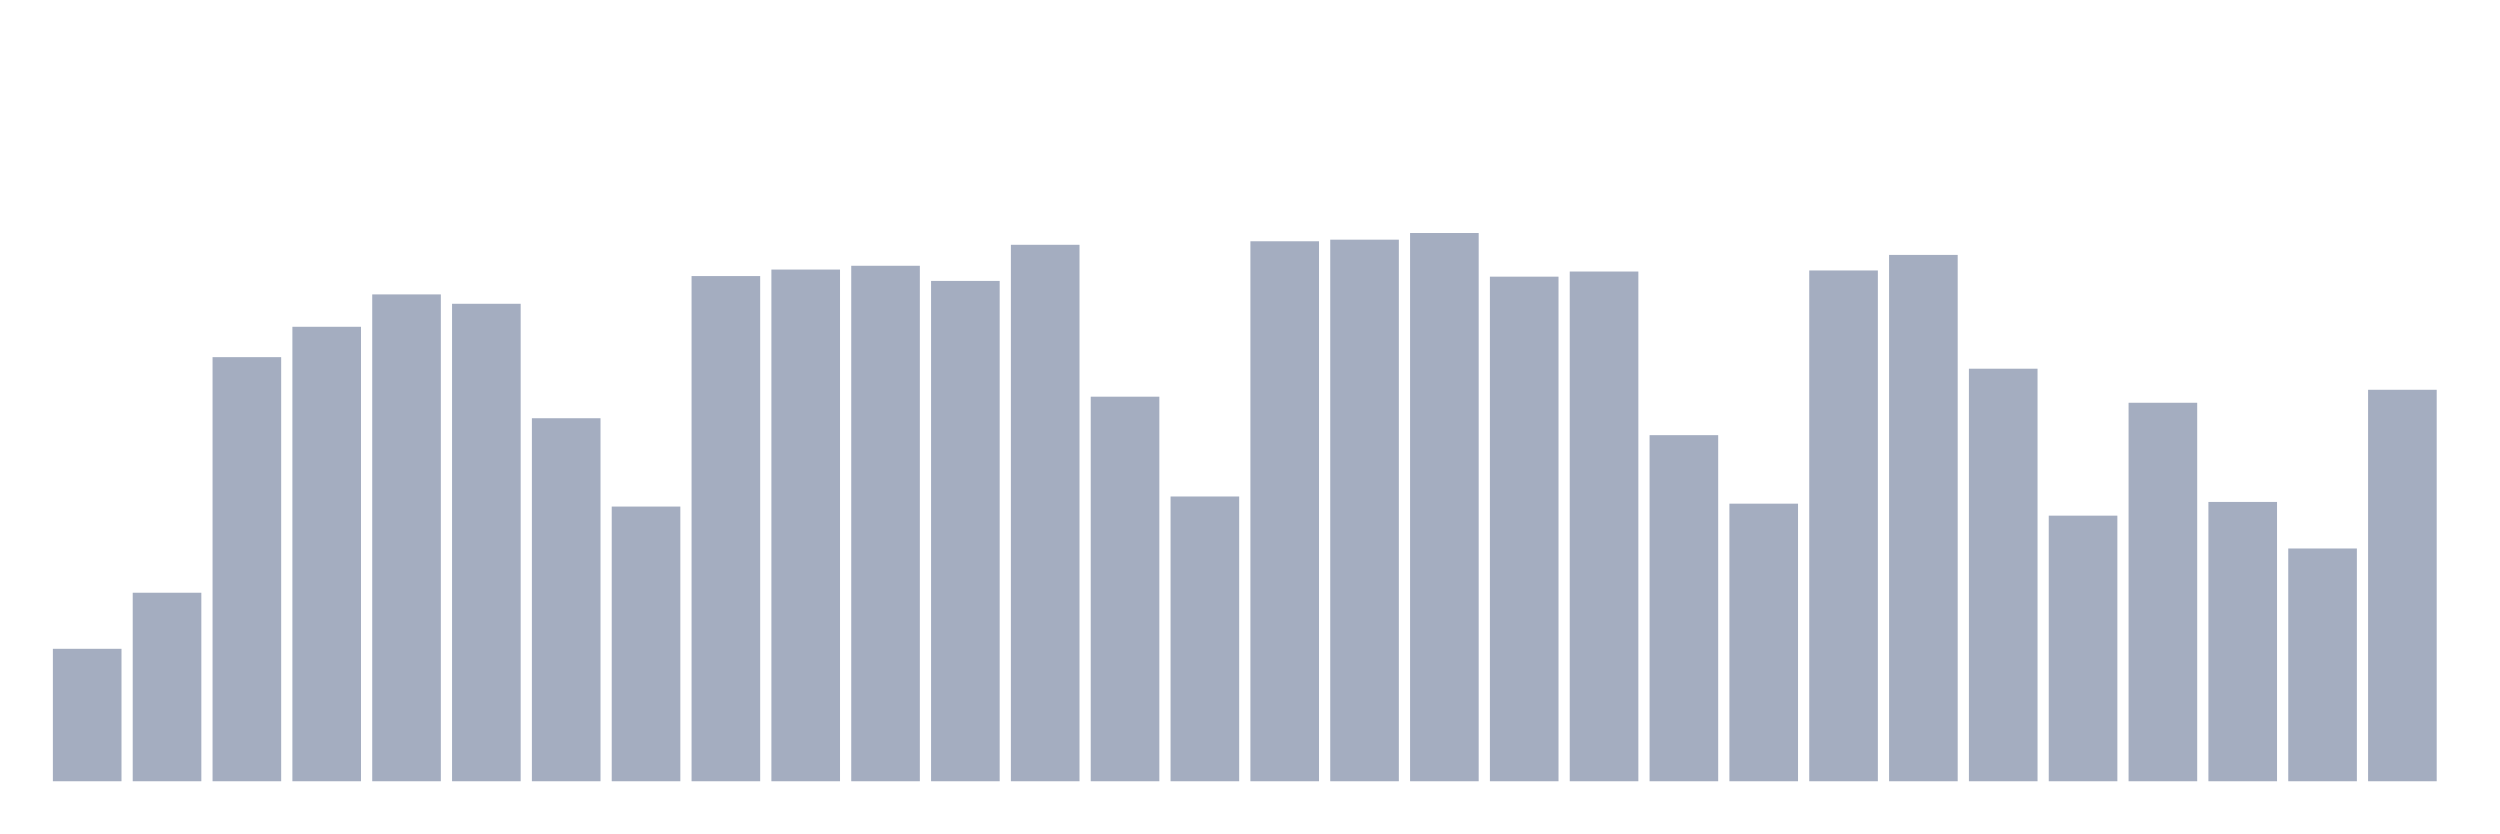
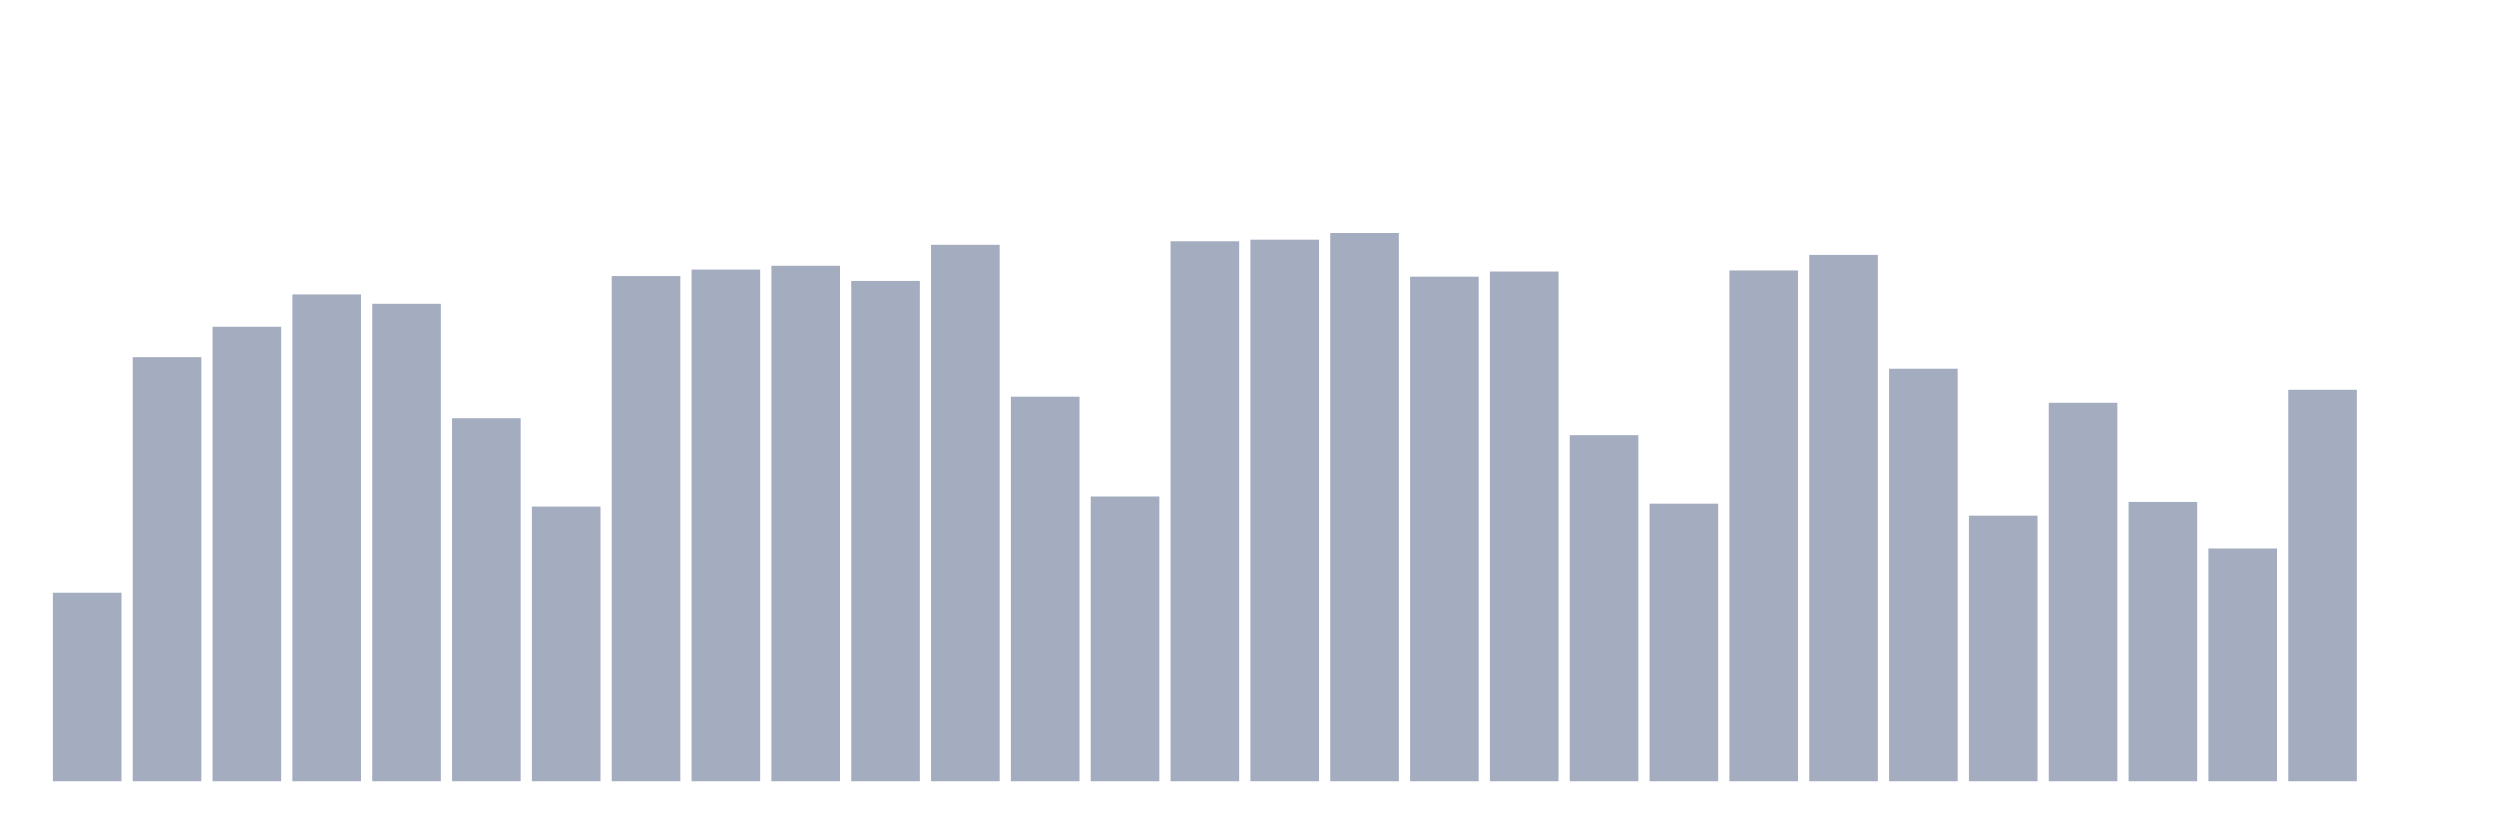
<svg xmlns="http://www.w3.org/2000/svg" viewBox="0 0 480 160">
  <g transform="translate(10,10)">
-     <rect class="bar" x="0.153" width="13.175" y="114.57" height="25.43" fill="rgb(164,173,192)" />
-     <rect class="bar" x="15.482" width="13.175" y="103.804" height="36.196" fill="rgb(164,173,192)" />
-     <rect class="bar" x="30.81" width="13.175" y="58.572" height="81.428" fill="rgb(164,173,192)" />
-     <rect class="bar" x="46.138" width="13.175" y="52.741" height="87.259" fill="rgb(164,173,192)" />
-     <rect class="bar" x="61.466" width="13.175" y="46.526" height="93.474" fill="rgb(164,173,192)" />
-     <rect class="bar" x="76.794" width="13.175" y="48.325" height="91.675" fill="rgb(164,173,192)" />
-     <rect class="bar" x="92.123" width="13.175" y="70.301" height="69.699" fill="rgb(164,173,192)" />
-     <rect class="bar" x="107.451" width="13.175" y="87.259" height="52.741" fill="rgb(164,173,192)" />
-     <rect class="bar" x="122.779" width="13.175" y="43.005" height="96.995" fill="rgb(164,173,192)" />
-     <rect class="bar" x="138.107" width="13.175" y="41.756" height="98.244" fill="rgb(164,173,192)" />
-     <rect class="bar" x="153.436" width="13.175" y="41.027" height="98.973" fill="rgb(164,173,192)" />
-     <rect class="bar" x="168.764" width="13.175" y="43.938" height="96.062" fill="rgb(164,173,192)" />
-     <rect class="bar" x="184.092" width="13.175" y="37.001" height="102.999" fill="rgb(164,173,192)" />
-     <rect class="bar" x="199.42" width="13.175" y="66.163" height="73.837" fill="rgb(164,173,192)" />
-     <rect class="bar" x="214.748" width="13.175" y="85.326" height="54.674" fill="rgb(164,173,192)" />
-     <rect class="bar" x="230.077" width="13.175" y="36.324" height="103.676" fill="rgb(164,173,192)" />
-     <rect class="bar" x="245.405" width="13.175" y="36.016" height="103.984" fill="rgb(164,173,192)" />
-     <rect class="bar" x="260.733" width="13.175" y="34.737" height="105.263" fill="rgb(164,173,192)" />
-     <rect class="bar" x="276.061" width="13.175" y="43.118" height="96.882" fill="rgb(164,173,192)" />
-     <rect class="bar" x="291.39" width="13.175" y="42.133" height="97.867" fill="rgb(164,173,192)" />
-     <rect class="bar" x="306.718" width="13.175" y="73.551" height="66.449" fill="rgb(164,173,192)" />
-     <rect class="bar" x="322.046" width="13.175" y="86.703" height="53.297" fill="rgb(164,173,192)" />
-     <rect class="bar" x="337.374" width="13.175" y="41.929" height="98.071" fill="rgb(164,173,192)" />
-     <rect class="bar" x="352.702" width="13.175" y="38.943" height="101.057" fill="rgb(164,173,192)" />
-     <rect class="bar" x="368.031" width="13.175" y="60.791" height="79.209" fill="rgb(164,173,192)" />
-     <rect class="bar" x="383.359" width="13.175" y="89.005" height="50.995" fill="rgb(164,173,192)" />
-     <rect class="bar" x="398.687" width="13.175" y="67.329" height="72.671" fill="rgb(164,173,192)" />
-     <rect class="bar" x="414.015" width="13.175" y="86.372" height="53.628" fill="rgb(164,173,192)" />
-     <rect class="bar" x="429.344" width="13.175" y="95.31" height="44.69" fill="rgb(164,173,192)" />
-     <rect class="bar" x="444.672" width="13.175" y="64.839" height="75.161" fill="rgb(164,173,192)" />
+     <rect class="bar" x="0.153" width="13.175" y="103.804" height="36.196" fill="rgb(164,173,192)" />
+     <rect class="bar" x="15.482" width="13.175" y="58.572" height="81.428" fill="rgb(164,173,192)" />
+     <rect class="bar" x="30.81" width="13.175" y="52.741" height="87.259" fill="rgb(164,173,192)" />
+     <rect class="bar" x="46.138" width="13.175" y="46.526" height="93.474" fill="rgb(164,173,192)" />
+     <rect class="bar" x="61.466" width="13.175" y="48.325" height="91.675" fill="rgb(164,173,192)" />
+     <rect class="bar" x="76.794" width="13.175" y="70.301" height="69.699" fill="rgb(164,173,192)" />
+     <rect class="bar" x="92.123" width="13.175" y="87.259" height="52.741" fill="rgb(164,173,192)" />
+     <rect class="bar" x="107.451" width="13.175" y="43.005" height="96.995" fill="rgb(164,173,192)" />
+     <rect class="bar" x="122.779" width="13.175" y="41.756" height="98.244" fill="rgb(164,173,192)" />
+     <rect class="bar" x="138.107" width="13.175" y="41.027" height="98.973" fill="rgb(164,173,192)" />
+     <rect class="bar" x="153.436" width="13.175" y="43.938" height="96.062" fill="rgb(164,173,192)" />
+     <rect class="bar" x="168.764" width="13.175" y="37.001" height="102.999" fill="rgb(164,173,192)" />
+     <rect class="bar" x="184.092" width="13.175" y="66.163" height="73.837" fill="rgb(164,173,192)" />
+     <rect class="bar" x="199.42" width="13.175" y="85.326" height="54.674" fill="rgb(164,173,192)" />
+     <rect class="bar" x="214.748" width="13.175" y="36.324" height="103.676" fill="rgb(164,173,192)" />
+     <rect class="bar" x="230.077" width="13.175" y="36.016" height="103.984" fill="rgb(164,173,192)" />
+     <rect class="bar" x="245.405" width="13.175" y="34.737" height="105.263" fill="rgb(164,173,192)" />
+     <rect class="bar" x="260.733" width="13.175" y="43.118" height="96.882" fill="rgb(164,173,192)" />
+     <rect class="bar" x="276.061" width="13.175" y="42.133" height="97.867" fill="rgb(164,173,192)" />
+     <rect class="bar" x="291.39" width="13.175" y="73.551" height="66.449" fill="rgb(164,173,192)" />
+     <rect class="bar" x="306.718" width="13.175" y="86.703" height="53.297" fill="rgb(164,173,192)" />
+     <rect class="bar" x="322.046" width="13.175" y="41.929" height="98.071" fill="rgb(164,173,192)" />
+     <rect class="bar" x="337.374" width="13.175" y="38.943" height="101.057" fill="rgb(164,173,192)" />
+     <rect class="bar" x="352.702" width="13.175" y="60.791" height="79.209" fill="rgb(164,173,192)" />
+     <rect class="bar" x="368.031" width="13.175" y="89.005" height="50.995" fill="rgb(164,173,192)" />
+     <rect class="bar" x="383.359" width="13.175" y="67.329" height="72.671" fill="rgb(164,173,192)" />
+     <rect class="bar" x="398.687" width="13.175" y="86.372" height="53.628" fill="rgb(164,173,192)" />
+     <rect class="bar" x="414.015" width="13.175" y="95.31" height="44.69" fill="rgb(164,173,192)" />
+     <rect class="bar" x="429.344" width="13.175" y="64.839" height="75.161" fill="rgb(164,173,192)" />
+     <rect class="bar" x="444.672" width="13.175" y="140" height="0" fill="rgb(164,173,192)" />
  </g>
</svg>
